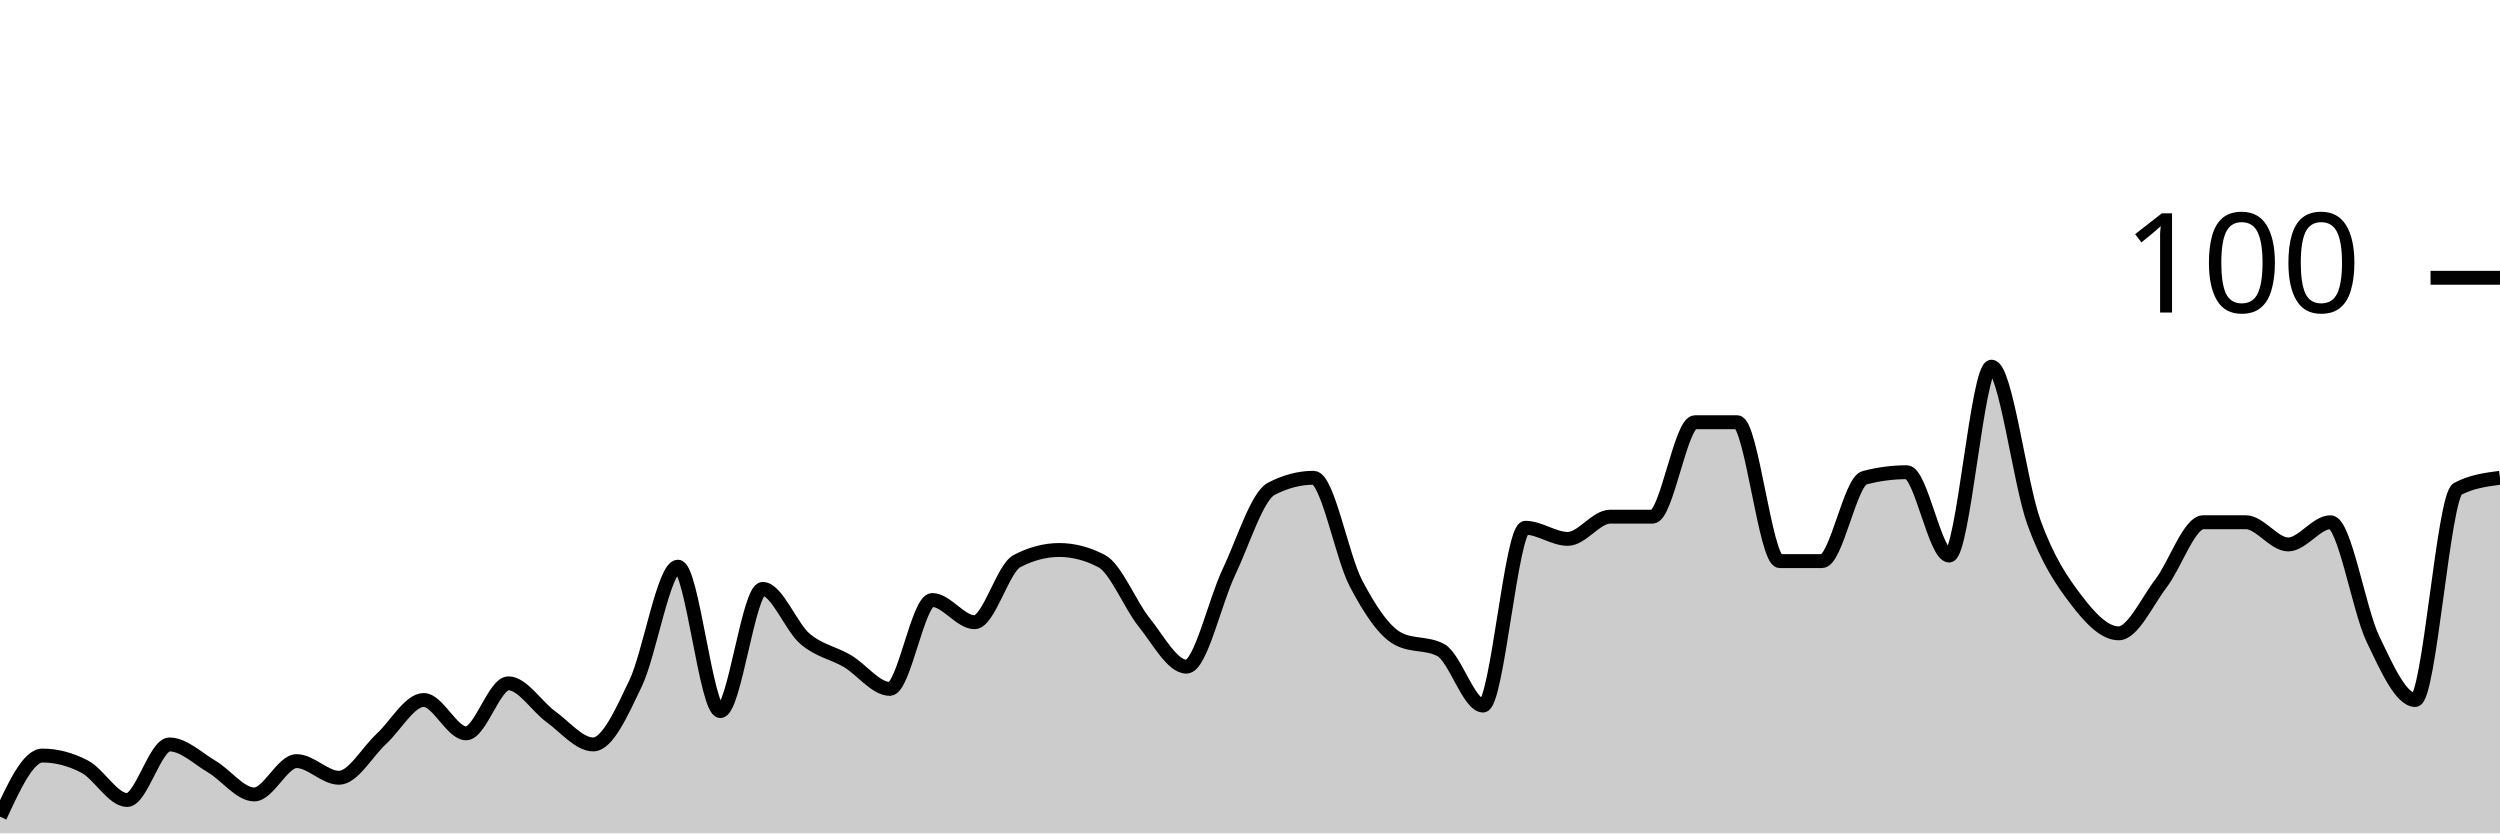
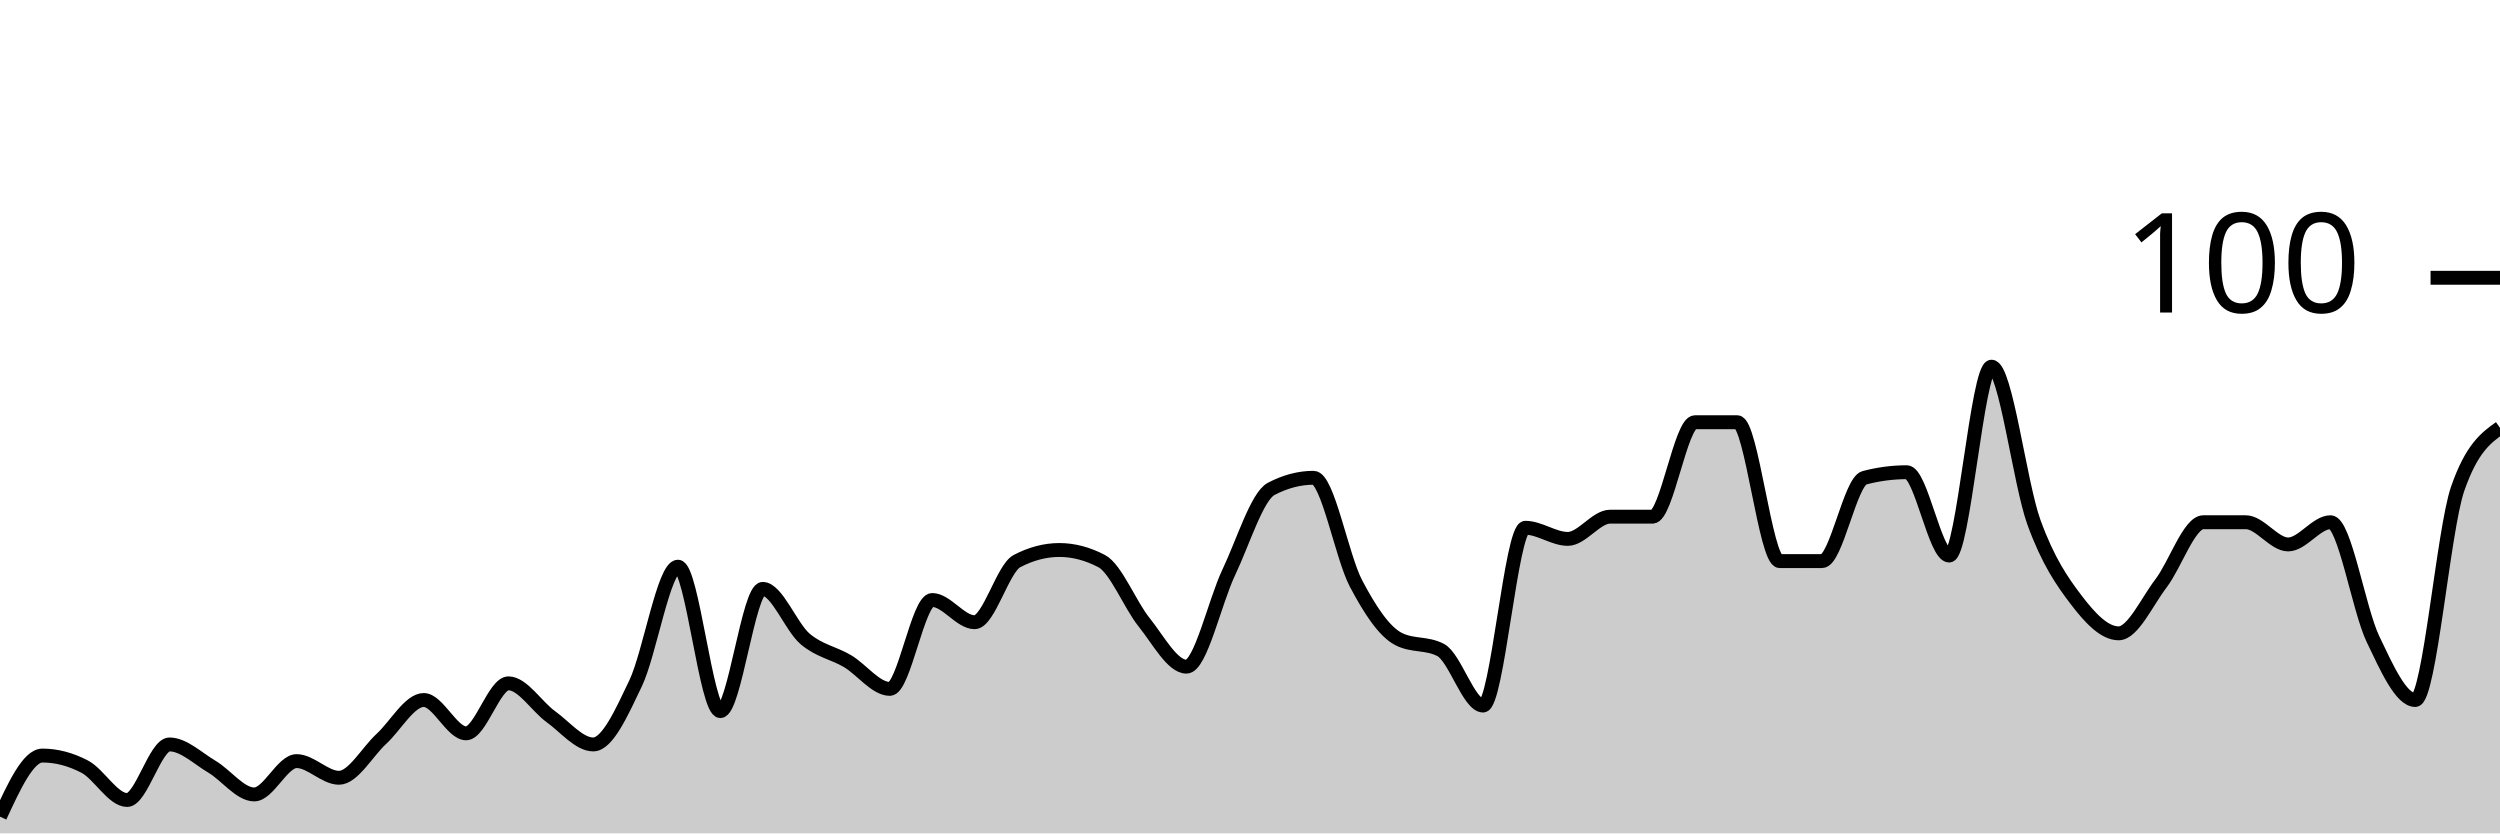
<svg xmlns="http://www.w3.org/2000/svg" viewBox="0 0 180 60">
  <g transform="translate(0,20)">
-     <path class="area" fill="rgba(0, 0, 0, 0.2)" d="M0,38.8C1.017,36.6,2.034,34.4,3.051,34.4C4.068,34.4,5.085,34.667,6.102,35.2C7.119,35.733,8.136,37.6,9.153,37.6C10.169,37.6,11.186,33.6,12.203,33.6C13.22,33.6,14.237,34.6,15.254,35.2C16.271,35.8,17.288,37.2,18.305,37.2C19.322,37.2,20.339,34.8,21.356,34.8C22.373,34.8,23.39,36,24.407,36C25.424,36,26.441,34.133,27.458,33.2C28.475,32.267,29.492,30.4,30.508,30.4C31.525,30.4,32.542,32.8,33.559,32.8C34.576,32.8,35.593,29.2,36.61,29.2C37.627,29.2,38.644,30.867,39.661,31.6C40.678,32.333,41.695,33.6,42.712,33.6C43.729,33.6,44.746,31.333,45.763,29.2C46.78,27.067,47.797,20.8,48.814,20.8C49.831,20.8,50.847,31.2,51.864,31.2C52.881,31.2,53.898,22.4,54.915,22.4C55.932,22.4,56.949,25.133,57.966,26C58.983,26.867,60,27,61.017,27.6C62.034,28.2,63.051,29.6,64.068,29.6C65.085,29.6,66.102,23.2,67.119,23.2C68.136,23.2,69.153,24.8,70.169,24.8C71.186,24.8,72.203,20.933,73.22,20.4C74.237,19.867,75.254,19.6,76.271,19.6C77.288,19.6,78.305,19.867,79.322,20.4C80.339,20.933,81.356,23.533,82.373,24.8C83.39,26.067,84.407,28,85.424,28C86.441,28,87.458,23.333,88.475,21.2C89.492,19.067,90.508,15.733,91.525,15.2C92.542,14.667,93.559,14.4,94.576,14.4C95.593,14.4,96.61,20.067,97.627,22C98.644,23.933,99.661,25.467,100.678,26C101.695,26.533,102.712,26.267,103.729,26.8C104.746,27.333,105.763,30.8,106.78,30.8C107.797,30.8,108.814,18,109.831,18C110.847,18,111.864,18.8,112.881,18.8C113.898,18.8,114.915,17.2,115.932,17.2C116.949,17.2,117.966,17.2,118.983,17.2C120,17.2,121.017,10.4,122.034,10.4C123.051,10.4,124.068,10.4,125.085,10.4C126.102,10.4,127.119,20.4,128.136,20.4C129.153,20.4,130.169,20.4,131.186,20.4C132.203,20.4,133.22,14.667,134.237,14.4C135.254,14.133,136.271,14,137.288,14C138.305,14,139.322,20,140.339,20C141.356,20,142.373,6.4,143.39,6.4C144.407,6.4,145.424,14.8,146.441,17.6C147.458,20.4,148.475,21.867,149.492,23.2C150.508,24.533,151.525,25.6,152.542,25.6C153.559,25.6,154.576,23.333,155.593,22C156.61,20.667,157.627,17.6,158.644,17.6C159.661,17.6,160.678,17.6,161.695,17.6C162.712,17.6,163.729,19.2,164.746,19.2C165.763,19.2,166.78,17.6,167.797,17.6C168.814,17.6,169.831,23.867,170.847,26C171.864,28.133,172.881,30.4,173.898,30.4C174.915,30.4,175.932,15.733,176.949,15.2C177.966,14.667,178.983,14.533,180,14.4L180,40C178.983,40,177.966,40,176.949,40C175.932,40,174.915,40,173.898,40C172.881,40,171.864,40,170.847,40C169.831,40,168.814,40,167.797,40C166.78,40,165.763,40,164.746,40C163.729,40,162.712,40,161.695,40C160.678,40,159.661,40,158.644,40C157.627,40,156.61,40,155.593,40C154.576,40,153.559,40,152.542,40C151.525,40,150.508,40,149.492,40C148.475,40,147.458,40,146.441,40C145.424,40,144.407,40,143.39,40C142.373,40,141.356,40,140.339,40C139.322,40,138.305,40,137.288,40C136.271,40,135.254,40,134.237,40C133.22,40,132.203,40,131.186,40C130.169,40,129.153,40,128.136,40C127.119,40,126.102,40,125.085,40C124.068,40,123.051,40,122.034,40C121.017,40,120,40,118.983,40C117.966,40,116.949,40,115.932,40C114.915,40,113.898,40,112.881,40C111.864,40,110.847,40,109.831,40C108.814,40,107.797,40,106.78,40C105.763,40,104.746,40,103.729,40C102.712,40,101.695,40,100.678,40C99.661,40,98.644,40,97.627,40C96.61,40,95.593,40,94.576,40C93.559,40,92.542,40,91.525,40C90.508,40,89.492,40,88.475,40C87.458,40,86.441,40,85.424,40C84.407,40,83.39,40,82.373,40C81.356,40,80.339,40,79.322,40C78.305,40,77.288,40,76.271,40C75.254,40,74.237,40,73.22,40C72.203,40,71.186,40,70.169,40C69.153,40,68.136,40,67.119,40C66.102,40,65.085,40,64.068,40C63.051,40,62.034,40,61.017,40C60,40,58.983,40,57.966,40C56.949,40,55.932,40,54.915,40C53.898,40,52.881,40,51.864,40C50.847,40,49.831,40,48.814,40C47.797,40,46.78,40,45.763,40C44.746,40,43.729,40,42.712,40C41.695,40,40.678,40,39.661,40C38.644,40,37.627,40,36.61,40C35.593,40,34.576,40,33.559,40C32.542,40,31.525,40,30.508,40C29.492,40,28.475,40,27.458,40C26.441,40,25.424,40,24.407,40C23.39,40,22.373,40,21.356,40C20.339,40,19.322,40,18.305,40C17.288,40,16.271,40,15.254,40C14.237,40,13.22,40,12.203,40C11.186,40,10.169,40,9.153,40C8.136,40,7.119,40,6.102,40C5.085,40,4.068,40,3.051,40C2.034,40,1.017,40,0,40Z" />
-     <path class="line" stroke="black" fill="none" d="M0,38.8C1.017,36.6,2.034,34.4,3.051,34.4C4.068,34.4,5.085,34.667,6.102,35.2C7.119,35.733,8.136,37.6,9.153,37.6C10.169,37.6,11.186,33.6,12.203,33.6C13.22,33.6,14.237,34.6,15.254,35.2C16.271,35.8,17.288,37.2,18.305,37.2C19.322,37.2,20.339,34.8,21.356,34.8C22.373,34.8,23.39,36,24.407,36C25.424,36,26.441,34.133,27.458,33.2C28.475,32.267,29.492,30.4,30.508,30.4C31.525,30.4,32.542,32.8,33.559,32.8C34.576,32.8,35.593,29.2,36.61,29.2C37.627,29.2,38.644,30.867,39.661,31.6C40.678,32.333,41.695,33.6,42.712,33.6C43.729,33.6,44.746,31.333,45.763,29.2C46.78,27.067,47.797,20.8,48.814,20.8C49.831,20.8,50.847,31.2,51.864,31.2C52.881,31.2,53.898,22.4,54.915,22.4C55.932,22.4,56.949,25.133,57.966,26C58.983,26.867,60,27,61.017,27.6C62.034,28.2,63.051,29.6,64.068,29.6C65.085,29.6,66.102,23.2,67.119,23.2C68.136,23.2,69.153,24.8,70.169,24.8C71.186,24.8,72.203,20.933,73.22,20.4C74.237,19.867,75.254,19.6,76.271,19.6C77.288,19.6,78.305,19.867,79.322,20.4C80.339,20.933,81.356,23.533,82.373,24.8C83.39,26.067,84.407,28,85.424,28C86.441,28,87.458,23.333,88.475,21.2C89.492,19.067,90.508,15.733,91.525,15.2C92.542,14.667,93.559,14.4,94.576,14.4C95.593,14.4,96.61,20.067,97.627,22C98.644,23.933,99.661,25.467,100.678,26C101.695,26.533,102.712,26.267,103.729,26.8C104.746,27.333,105.763,30.8,106.78,30.8C107.797,30.8,108.814,18,109.831,18C110.847,18,111.864,18.8,112.881,18.8C113.898,18.8,114.915,17.2,115.932,17.2C116.949,17.2,117.966,17.2,118.983,17.2C120,17.2,121.017,10.4,122.034,10.4C123.051,10.4,124.068,10.4,125.085,10.4C126.102,10.4,127.119,20.4,128.136,20.4C129.153,20.4,130.169,20.4,131.186,20.4C132.203,20.4,133.22,14.667,134.237,14.4C135.254,14.133,136.271,14,137.288,14C138.305,14,139.322,20,140.339,20C141.356,20,142.373,6.4,143.39,6.4C144.407,6.4,145.424,14.8,146.441,17.6C147.458,20.4,148.475,21.867,149.492,23.2C150.508,24.533,151.525,25.6,152.542,25.6C153.559,25.6,154.576,23.333,155.593,22C156.61,20.667,157.627,17.6,158.644,17.6C159.661,17.6,160.678,17.6,161.695,17.6C162.712,17.6,163.729,19.2,164.746,19.2C165.763,19.2,166.78,17.6,167.797,17.6C168.814,17.6,169.831,23.867,170.847,26C171.864,28.133,172.881,30.4,173.898,30.4C174.915,30.4,175.932,15.733,176.949,15.2C177.966,14.667,178.983,14.533,180,14.4" />
+     <path class="area" fill="rgba(0, 0, 0, 0.2)" d="M0,38.8C1.017,36.6,2.034,34.4,3.051,34.4C4.068,34.4,5.085,34.667,6.102,35.2C7.119,35.733,8.136,37.6,9.153,37.6C10.169,37.6,11.186,33.6,12.203,33.6C13.22,33.6,14.237,34.6,15.254,35.2C16.271,35.8,17.288,37.2,18.305,37.2C19.322,37.2,20.339,34.8,21.356,34.8C22.373,34.8,23.39,36,24.407,36C25.424,36,26.441,34.133,27.458,33.2C28.475,32.267,29.492,30.4,30.508,30.4C31.525,30.4,32.542,32.8,33.559,32.8C34.576,32.8,35.593,29.2,36.61,29.2C37.627,29.2,38.644,30.867,39.661,31.6C40.678,32.333,41.695,33.6,42.712,33.6C43.729,33.6,44.746,31.333,45.763,29.2C46.78,27.067,47.797,20.8,48.814,20.8C49.831,20.8,50.847,31.2,51.864,31.2C52.881,31.2,53.898,22.4,54.915,22.4C55.932,22.4,56.949,25.133,57.966,26C58.983,26.867,60,27,61.017,27.6C62.034,28.2,63.051,29.6,64.068,29.6C65.085,29.6,66.102,23.2,67.119,23.2C68.136,23.2,69.153,24.8,70.169,24.8C71.186,24.8,72.203,20.933,73.22,20.4C74.237,19.867,75.254,19.6,76.271,19.6C77.288,19.6,78.305,19.867,79.322,20.4C80.339,20.933,81.356,23.533,82.373,24.8C83.39,26.067,84.407,28,85.424,28C86.441,28,87.458,23.333,88.475,21.2C89.492,19.067,90.508,15.733,91.525,15.2C92.542,14.667,93.559,14.4,94.576,14.4C95.593,14.4,96.61,20.067,97.627,22C98.644,23.933,99.661,25.467,100.678,26C101.695,26.533,102.712,26.267,103.729,26.8C104.746,27.333,105.763,30.8,106.78,30.8C107.797,30.8,108.814,18,109.831,18C110.847,18,111.864,18.8,112.881,18.8C113.898,18.8,114.915,17.2,115.932,17.2C116.949,17.2,117.966,17.2,118.983,17.2C120,17.2,121.017,10.4,122.034,10.4C123.051,10.4,124.068,10.4,125.085,10.4C126.102,10.4,127.119,20.4,128.136,20.4C129.153,20.4,130.169,20.4,131.186,20.4C132.203,20.4,133.22,14.667,134.237,14.4C135.254,14.133,136.271,14,137.288,14C138.305,14,139.322,20,140.339,20C141.356,20,142.373,6.4,143.39,6.4C144.407,6.4,145.424,14.8,146.441,17.6C147.458,20.4,148.475,21.867,149.492,23.2C150.508,24.533,151.525,25.6,152.542,25.6C153.559,25.6,154.576,23.333,155.593,22C156.61,20.667,157.627,17.6,158.644,17.6C159.661,17.6,160.678,17.6,161.695,17.6C162.712,17.6,163.729,19.2,164.746,19.2C165.763,19.2,166.78,17.6,167.797,17.6C168.814,17.6,169.831,23.867,170.847,26C171.864,28.133,172.881,30.4,173.898,30.4C174.915,30.4,175.932,18.133,176.949,15.2C177.966,12.267,178.983,11.533,180,10.8L180,40C178.983,40,177.966,40,176.949,40C175.932,40,174.915,40,173.898,40C172.881,40,171.864,40,170.847,40C169.831,40,168.814,40,167.797,40C166.78,40,165.763,40,164.746,40C163.729,40,162.712,40,161.695,40C160.678,40,159.661,40,158.644,40C157.627,40,156.61,40,155.593,40C154.576,40,153.559,40,152.542,40C151.525,40,150.508,40,149.492,40C148.475,40,147.458,40,146.441,40C145.424,40,144.407,40,143.39,40C142.373,40,141.356,40,140.339,40C139.322,40,138.305,40,137.288,40C136.271,40,135.254,40,134.237,40C133.22,40,132.203,40,131.186,40C130.169,40,129.153,40,128.136,40C127.119,40,126.102,40,125.085,40C124.068,40,123.051,40,122.034,40C121.017,40,120,40,118.983,40C117.966,40,116.949,40,115.932,40C114.915,40,113.898,40,112.881,40C111.864,40,110.847,40,109.831,40C108.814,40,107.797,40,106.78,40C105.763,40,104.746,40,103.729,40C102.712,40,101.695,40,100.678,40C99.661,40,98.644,40,97.627,40C96.61,40,95.593,40,94.576,40C93.559,40,92.542,40,91.525,40C90.508,40,89.492,40,88.475,40C87.458,40,86.441,40,85.424,40C84.407,40,83.39,40,82.373,40C81.356,40,80.339,40,79.322,40C78.305,40,77.288,40,76.271,40C75.254,40,74.237,40,73.22,40C72.203,40,71.186,40,70.169,40C69.153,40,68.136,40,67.119,40C66.102,40,65.085,40,64.068,40C63.051,40,62.034,40,61.017,40C60,40,58.983,40,57.966,40C56.949,40,55.932,40,54.915,40C53.898,40,52.881,40,51.864,40C50.847,40,49.831,40,48.814,40C47.797,40,46.78,40,45.763,40C44.746,40,43.729,40,42.712,40C41.695,40,40.678,40,39.661,40C38.644,40,37.627,40,36.61,40C35.593,40,34.576,40,33.559,40C32.542,40,31.525,40,30.508,40C29.492,40,28.475,40,27.458,40C26.441,40,25.424,40,24.407,40C23.39,40,22.373,40,21.356,40C20.339,40,19.322,40,18.305,40C17.288,40,16.271,40,15.254,40C14.237,40,13.22,40,12.203,40C11.186,40,10.169,40,9.153,40C8.136,40,7.119,40,6.102,40C5.085,40,4.068,40,3.051,40C2.034,40,1.017,40,0,40Z" />
+     <path class="line" stroke="black" fill="none" d="M0,38.8C1.017,36.6,2.034,34.4,3.051,34.4C4.068,34.4,5.085,34.667,6.102,35.2C7.119,35.733,8.136,37.6,9.153,37.6C10.169,37.6,11.186,33.6,12.203,33.6C13.22,33.6,14.237,34.6,15.254,35.2C16.271,35.8,17.288,37.2,18.305,37.2C19.322,37.2,20.339,34.8,21.356,34.8C22.373,34.8,23.39,36,24.407,36C25.424,36,26.441,34.133,27.458,33.2C28.475,32.267,29.492,30.4,30.508,30.4C31.525,30.4,32.542,32.8,33.559,32.8C34.576,32.8,35.593,29.2,36.61,29.2C37.627,29.2,38.644,30.867,39.661,31.6C40.678,32.333,41.695,33.6,42.712,33.6C43.729,33.6,44.746,31.333,45.763,29.2C46.78,27.067,47.797,20.8,48.814,20.8C49.831,20.8,50.847,31.2,51.864,31.2C52.881,31.2,53.898,22.4,54.915,22.4C55.932,22.4,56.949,25.133,57.966,26C58.983,26.867,60,27,61.017,27.6C62.034,28.2,63.051,29.6,64.068,29.6C65.085,29.6,66.102,23.2,67.119,23.2C68.136,23.2,69.153,24.8,70.169,24.8C71.186,24.8,72.203,20.933,73.22,20.4C74.237,19.867,75.254,19.6,76.271,19.6C77.288,19.6,78.305,19.867,79.322,20.4C80.339,20.933,81.356,23.533,82.373,24.8C83.39,26.067,84.407,28,85.424,28C86.441,28,87.458,23.333,88.475,21.2C89.492,19.067,90.508,15.733,91.525,15.2C92.542,14.667,93.559,14.4,94.576,14.4C95.593,14.4,96.61,20.067,97.627,22C98.644,23.933,99.661,25.467,100.678,26C101.695,26.533,102.712,26.267,103.729,26.8C104.746,27.333,105.763,30.8,106.78,30.8C107.797,30.8,108.814,18,109.831,18C110.847,18,111.864,18.8,112.881,18.8C113.898,18.8,114.915,17.2,115.932,17.2C116.949,17.2,117.966,17.2,118.983,17.2C120,17.2,121.017,10.4,122.034,10.4C123.051,10.4,124.068,10.4,125.085,10.4C126.102,10.4,127.119,20.4,128.136,20.4C129.153,20.4,130.169,20.4,131.186,20.4C132.203,20.4,133.22,14.667,134.237,14.4C135.254,14.133,136.271,14,137.288,14C138.305,14,139.322,20,140.339,20C141.356,20,142.373,6.4,143.39,6.4C144.407,6.4,145.424,14.8,146.441,17.6C147.458,20.4,148.475,21.867,149.492,23.2C150.508,24.533,151.525,25.6,152.542,25.6C153.559,25.6,154.576,23.333,155.593,22C156.61,20.667,157.627,17.6,158.644,17.6C159.661,17.6,160.678,17.6,161.695,17.6C162.712,17.6,163.729,19.2,164.746,19.2C165.763,19.2,166.78,17.6,167.797,17.6C168.814,17.6,169.831,23.867,170.847,26C171.864,28.133,172.881,30.4,173.898,30.4C174.915,30.4,175.932,18.133,176.949,15.2C177.966,12.267,178.983,11.533,180,10.8" />
    <path class="axis-ceiling" stroke-width="1" stroke="black" fill="none" d="M175,0L180,0" />
    <text class="axis-ceiling-label" font-family="sans-serif" text-anchor="end" font-size="10px" x="170" y="2.5">100</text>
  </g>
</svg>
